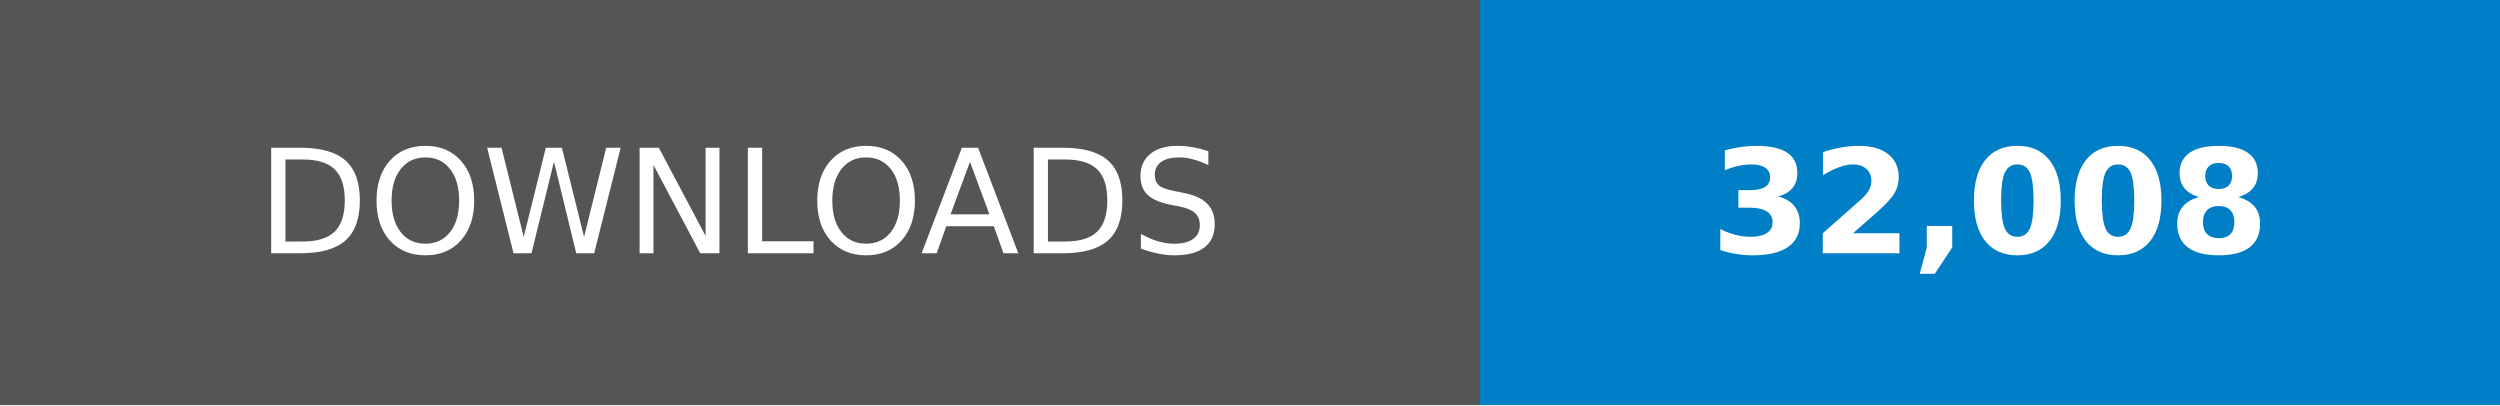
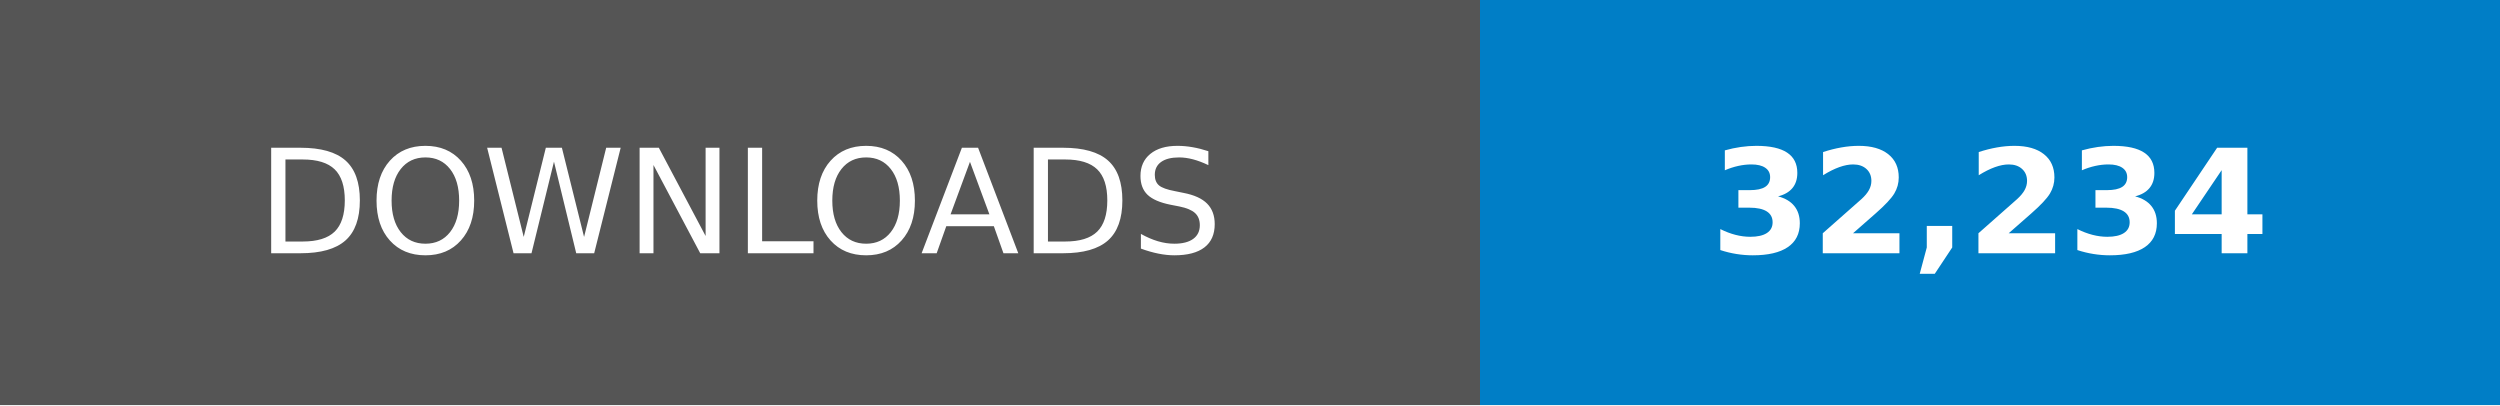
- <svg xmlns="http://www.w3.org/2000/svg" width="246.79" height="40" viewBox="0 0 172.75 28" role="img" aria-label="DOWNLOADS: 32,008">
+ <svg xmlns="http://www.w3.org/2000/svg" width="246.79" height="40" viewBox="0 0 172.75 28" role="img" aria-label="DOWNLOADS: 32,234">
  <g shape-rendering="crispEdges">
    <rect width="102.25" height="28" fill="#555" />
    <rect x="102.25" width="70.5" height="28" fill="#007ec6" />
  </g>
  <g fill="#fff" text-anchor="middle" font-family="Verdana,Geneva,DejaVu Sans,sans-serif" text-rendering="geometricPrecision" font-size="100">
    <text transform="scale(.1)" x="511.25" y="175" textLength="782.5">DOWNLOADS</text>
-     <text transform="scale(.1)" x="1375" y="175" textLength="465" font-weight="bold">32,008</text>
+     <text transform="scale(.1)" x="1375" y="175" textLength="465" font-weight="bold">32,234</text>
  </g>
</svg>
